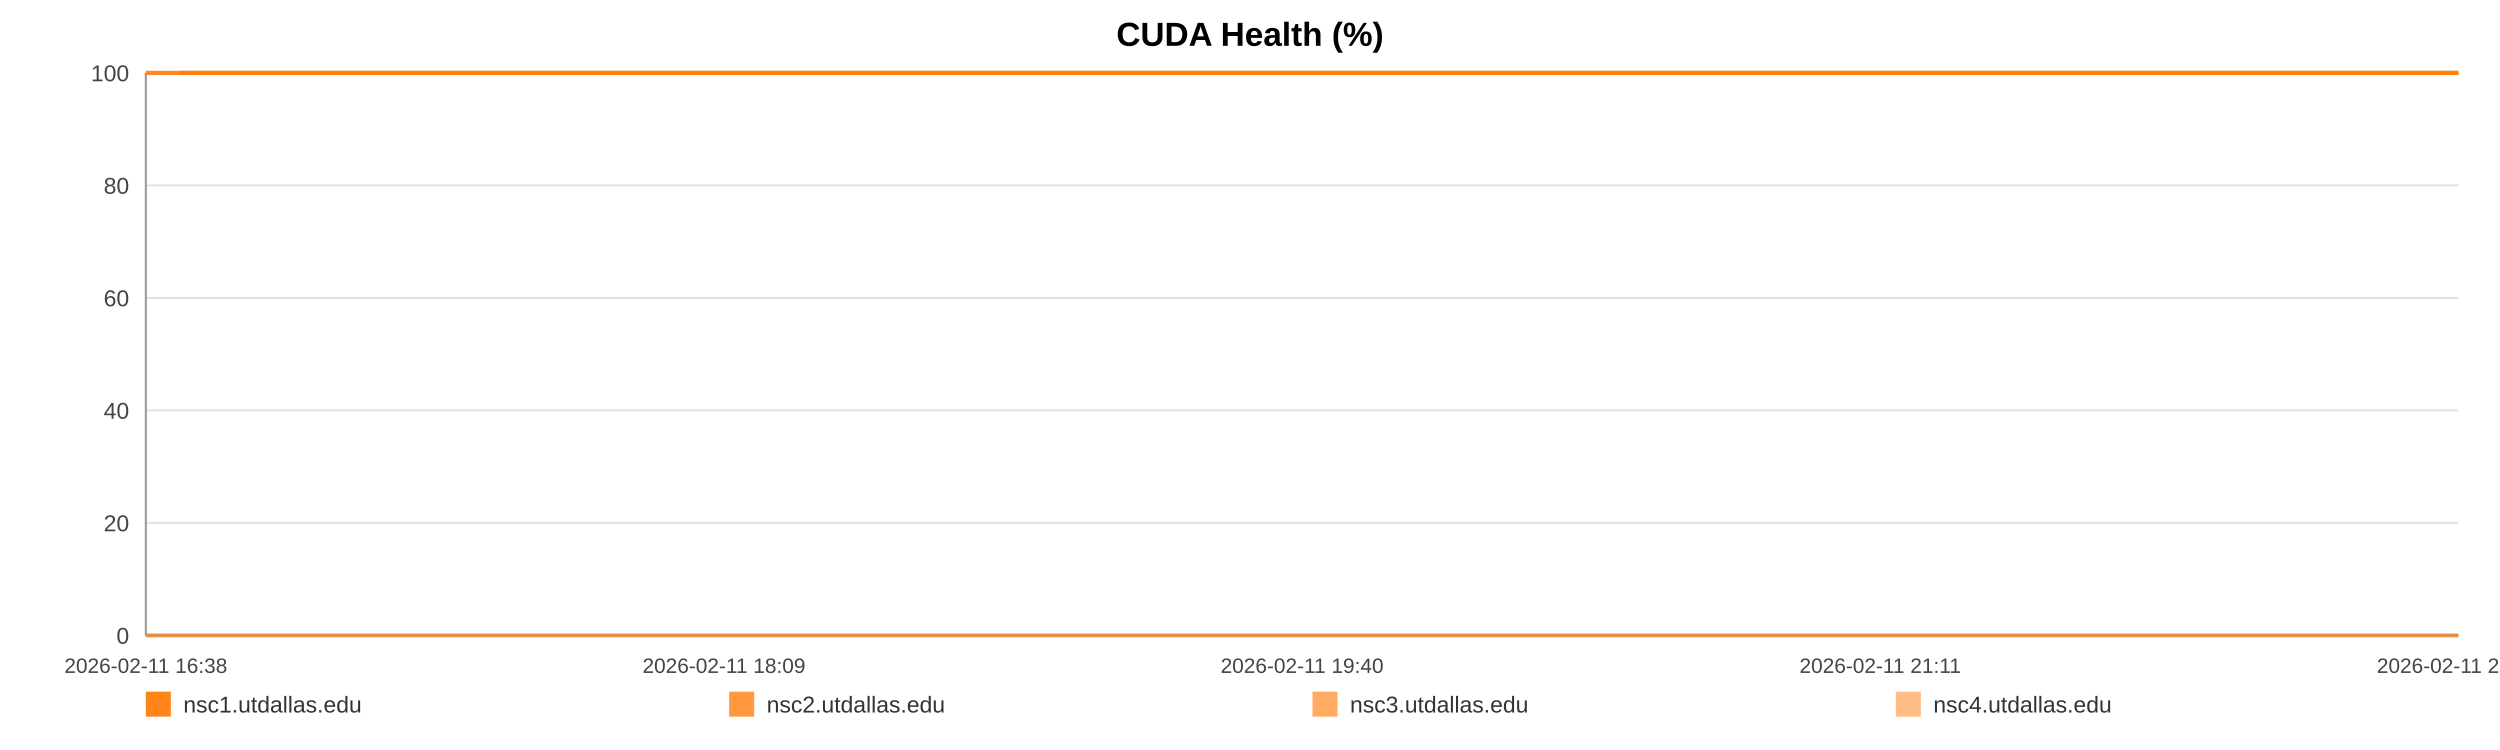
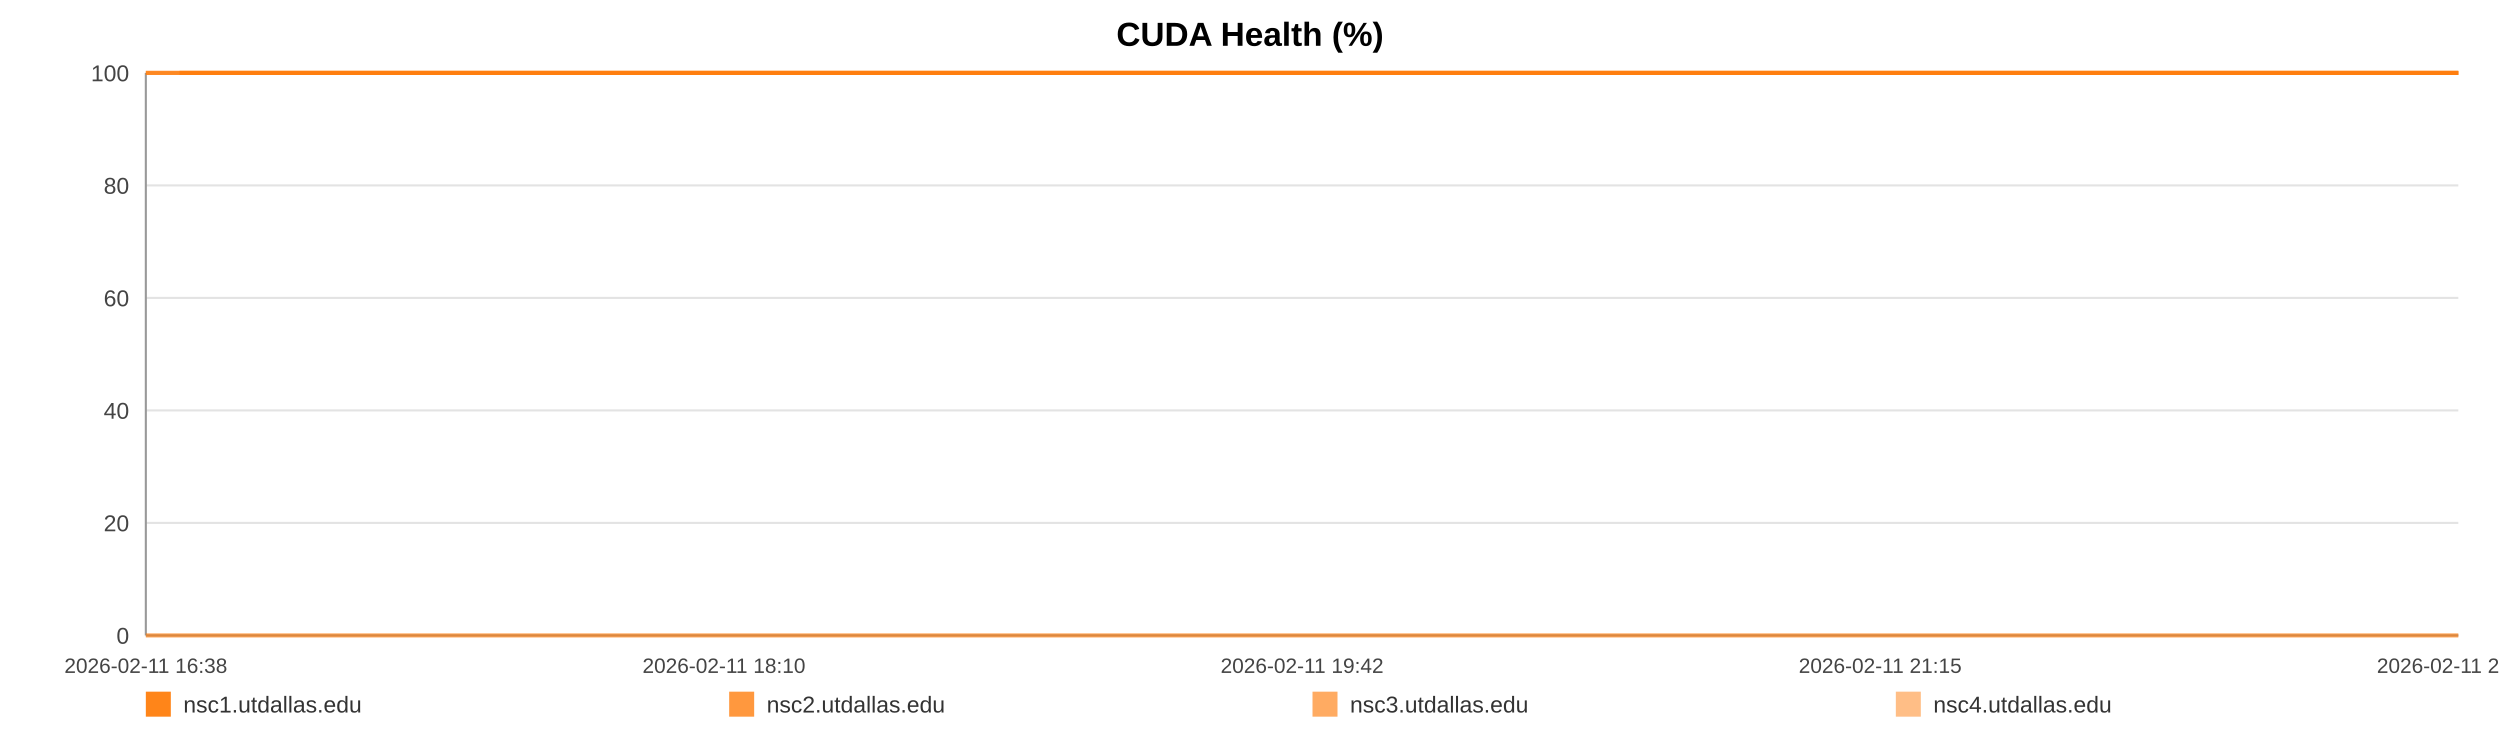
<svg xmlns="http://www.w3.org/2000/svg" width="1200" height="360" viewBox="0 0 1200 360" role="img" aria-label="CUDA Health (%)">
  <rect width="100%" height="100%" fill="#ffffff" />
  <text x="600.0" y="22" text-anchor="middle" font-size="16" font-family="Arial, Helvetica, sans-serif" font-weight="bold">CUDA Health (%)</text>
  <line x1="70" y1="35.00" x2="1180" y2="35.00" stroke="#e3e3e3" stroke-width="1" />
  <text x="62" y="39.00" text-anchor="end" font-size="11" fill="#444" font-family="Arial, Helvetica, sans-serif">100</text>
  <line x1="70" y1="89.00" x2="1180" y2="89.00" stroke="#e3e3e3" stroke-width="1" />
  <text x="62" y="93.00" text-anchor="end" font-size="11" fill="#444" font-family="Arial, Helvetica, sans-serif">80</text>
  <line x1="70" y1="143.00" x2="1180" y2="143.00" stroke="#e3e3e3" stroke-width="1" />
  <text x="62" y="147.00" text-anchor="end" font-size="11" fill="#444" font-family="Arial, Helvetica, sans-serif">60</text>
  <line x1="70" y1="197.00" x2="1180" y2="197.00" stroke="#e3e3e3" stroke-width="1" />
  <text x="62" y="201.00" text-anchor="end" font-size="11" fill="#444" font-family="Arial, Helvetica, sans-serif">40</text>
  <line x1="70" y1="251.00" x2="1180" y2="251.00" stroke="#e3e3e3" stroke-width="1" />
  <text x="62" y="255.00" text-anchor="end" font-size="11" fill="#444" font-family="Arial, Helvetica, sans-serif">20</text>
  <line x1="70" y1="305.00" x2="1180" y2="305.00" stroke="#e3e3e3" stroke-width="1" />
  <text x="62" y="309.00" text-anchor="end" font-size="11" fill="#444" font-family="Arial, Helvetica, sans-serif">0</text>
  <line x1="70" y1="35" x2="70" y2="305" stroke="#999" />
  <line x1="70" y1="305" x2="1180" y2="305" stroke="#999" />
  <text x="70.00" y="323" text-anchor="middle" font-size="10" fill="#444" font-family="Arial, Helvetica, sans-serif">2026-02-11 16:38</text>
-   <text x="347.50" y="323" text-anchor="middle" font-size="10" fill="#444" font-family="Arial, Helvetica, sans-serif">2026-02-11 18:09</text>
-   <text x="625.00" y="323" text-anchor="middle" font-size="10" fill="#444" font-family="Arial, Helvetica, sans-serif">2026-02-11 19:40</text>
-   <text x="902.50" y="323" text-anchor="middle" font-size="10" fill="#444" font-family="Arial, Helvetica, sans-serif">2026-02-11 21:11</text>
-   <text x="1180.00" y="323" text-anchor="middle" font-size="10" fill="#444" font-family="Arial, Helvetica, sans-serif">2026-02-11 22:42</text>
-   <polyline fill="none" stroke="#ff7f0e" stroke-opacity="0.95" stroke-width="2" points="86.39,35.00 102.83,35.00 119.17,35.00 135.62,35.00 152.16,35.00 168.40,35.00 184.84,35.00 202.60,35.00 218.89,35.00 235.18,35.00 251.47,35.00 268.12,35.00 284.41,35.00 300.70,35.00 330.18,35.00 355.61,35.00 372.15,35.00 388.95,35.00 405.29,35.00 421.63,35.00 437.67,35.00 454.21,35.00 470.55,35.00 487.04,35.00 503.54,35.00 520.23,35.00 536.67,35.00 553.12,35.00 570.32,35.00 586.86,35.00 603.20,35.00 620.00,35.00 636.39,35.00 652.78,35.00 669.68,35.00 685.92,35.00 702.31,35.00 719.01,35.00 735.20,35.00 751.59,35.00 767.78,35.00 784.12,35.00 800.56,35.00 816.85,35.00 833.60,35.00 850.14,35.00 866.33,35.00 882.67,35.00 899.21,35.00 915.61,35.00 934.33,35.00 950.72,35.00 967.06,35.00 983.30,35.00 999.59,35.00 1015.83,35.00 1032.12,35.00 1048.56,35.00 1064.90,35.00 1081.60,35.00 1097.94,35.00 1114.13,35.00 1130.62,35.00 1147.22,35.00 1163.56,35.00 1180.00,35.00" />
-   <polyline fill="none" stroke="#ff7f0e" stroke-opacity="0.80" stroke-width="2" points="70.00,35.00 86.39,35.00 102.83,35.00 119.17,35.00 135.62,35.00 152.16,35.00 168.40,35.00 184.84,35.00 202.60,35.00 218.89,35.00 235.18,35.00 251.47,35.00 268.12,35.00 284.41,35.00 300.70,35.00 330.18,35.00 355.61,35.00 372.15,35.00 388.95,35.00 405.29,35.00 421.63,35.00 437.67,35.00 454.21,35.00 470.55,35.00 487.04,35.00 503.54,35.00 520.23,35.00 536.67,35.00 553.12,35.00 570.32,35.00 586.86,35.00 603.20,35.00 620.00,35.00 636.39,35.00 652.78,35.00 669.68,35.00 685.92,35.00 702.31,35.00 719.01,35.00 735.20,35.00 751.59,35.00 767.78,35.00 784.12,35.00 800.56,35.00 816.85,35.00 833.60,35.00 850.14,35.00 866.33,35.00 882.67,35.00 899.21,35.00 915.61,35.00 934.33,35.00 950.72,35.00 967.06,35.00 983.30,35.00 999.59,35.00 1015.83,35.00 1032.12,35.00 1048.56,35.00 1064.90,35.00 1081.60,35.00 1097.94,35.00 1114.13,35.00 1130.62,35.00 1147.22,35.00 1163.56,35.00 1180.00,35.00" />
-   <polyline fill="none" stroke="#ff7f0e" stroke-opacity="0.65" stroke-width="2" points="70.00,305.00 86.39,305.00 102.83,305.00 119.17,305.00 135.62,305.00 152.16,305.00 168.40,305.00 184.84,305.00 202.60,305.00 218.89,305.00 235.18,305.00 251.47,305.00 268.12,305.00 284.41,305.00 300.70,305.00 330.18,305.00 355.61,305.00 372.15,305.00 388.95,305.00 405.29,305.00 421.63,305.00 437.67,305.00 454.21,305.00 470.55,305.00 487.04,305.00 503.54,305.00 520.23,305.00 536.67,305.00 553.12,305.00 570.32,305.00 586.86,305.00 603.20,305.00 620.00,305.00 636.39,305.00 652.78,305.00 669.68,305.00 685.92,305.00 702.31,305.00 719.01,305.00 735.20,305.00 751.59,305.00 767.78,305.00 784.12,305.00 800.56,305.00 816.85,305.00 833.60,305.00 850.14,305.00 866.33,305.00 882.67,305.00 899.21,305.00 915.61,305.00 934.33,305.00 950.72,305.00 967.06,305.00 983.30,305.00 999.59,305.00 1015.83,305.00 1032.12,305.00 1048.56,305.00 1064.90,305.00 1081.60,305.00 1097.94,305.00 1114.13,305.00 1130.62,305.00 1147.22,305.00 1163.56,305.00 1180.00,305.00" />
-   <polyline fill="none" stroke="#ff7f0e" stroke-opacity="0.50" stroke-width="2" points="70.00,35.00 86.39,35.00 102.83,35.00 119.17,35.00 135.62,35.00 152.16,35.00 168.40,35.00 184.84,35.00 202.60,35.00 218.89,35.00 235.18,35.00 251.47,35.00 268.12,35.00 284.41,35.00 300.70,35.00 330.18,35.00 355.61,35.00 372.15,35.00 388.95,35.00 405.29,35.00 421.63,35.00 437.67,35.00 454.21,35.00 470.55,35.00 487.04,35.00 503.54,35.00 520.23,35.00 536.67,35.00 553.12,35.00 570.32,35.00 586.86,35.00 603.20,35.00 620.00,35.00 636.39,35.00 652.78,35.00 669.68,35.00 685.92,35.00 702.31,35.00 719.01,35.00 735.20,35.00 751.59,35.00 767.78,35.00 784.12,35.00 800.56,35.00 816.85,35.00 833.60,35.00 850.14,35.00 866.33,35.00 882.67,35.00 899.21,35.00 915.61,35.00 934.33,35.00 950.72,35.00 967.06,35.00 983.30,35.00 999.59,35.00 1015.83,35.00 1032.12,35.00 1048.56,35.00 1064.90,35.00 1081.60,35.00 1097.94,35.00 1114.13,35.00 1130.62,35.00 1147.22,35.00 1163.56,35.00 1180.00,35.00" />
+   <text x="347.50" y="323" text-anchor="middle" font-size="10" fill="#444" font-family="Arial, Helvetica, sans-serif">2026-02-11 18:10</text>
+   <text x="625.00" y="323" text-anchor="middle" font-size="10" fill="#444" font-family="Arial, Helvetica, sans-serif">2026-02-11 19:42</text>
+   <text x="902.50" y="323" text-anchor="middle" font-size="10" fill="#444" font-family="Arial, Helvetica, sans-serif">2026-02-11 21:15</text>
+   <text x="1180.00" y="323" text-anchor="middle" font-size="10" fill="#444" font-family="Arial, Helvetica, sans-serif">2026-02-11 22:47</text>
+   <polyline fill="none" stroke="#ff7f0e" stroke-opacity="0.95" stroke-width="2" points="86.16,35.00 102.36,35.00 118.47,35.00 134.67,35.00 150.98,35.00 166.98,35.00 183.19,35.00 200.70,35.00 216.75,35.00 232.81,35.00 248.86,35.00 265.27,35.00 281.33,35.00 297.38,35.00 326.44,35.00 351.50,35.00 367.81,35.00 384.36,35.00 400.47,35.00 416.57,35.00 432.38,35.00 448.69,35.00 464.79,35.00 481.05,35.00 497.30,35.00 513.76,35.00 529.97,35.00 546.17,35.00 563.13,35.00 579.43,35.00 595.54,35.00 612.10,35.00 628.25,35.00 644.41,35.00 661.06,35.00 677.07,35.00 693.22,35.00 709.68,35.00 725.64,35.00 741.79,35.00 757.75,35.00 773.85,35.00 790.06,35.00 806.12,35.00 822.62,35.00 838.93,35.00 854.88,35.00 870.99,35.00 887.29,35.00 903.45,35.00 921.91,35.00 938.06,35.00 954.17,35.00 970.17,35.00 986.23,35.00 1002.24,35.00 1018.29,35.00 1034.50,35.00 1050.60,35.00 1067.06,35.00 1083.17,35.00 1099.12,35.00 1115.38,35.00 1131.73,35.00 1147.84,35.00 1164.04,35.00 1180.00,35.00" />
+   <polyline fill="none" stroke="#ff7f0e" stroke-opacity="0.80" stroke-width="2" points="70.00,35.00 86.16,35.00 102.36,35.00 118.47,35.00 134.67,35.00 150.98,35.00 166.98,35.00 183.19,35.00 200.70,35.00 216.75,35.00 232.81,35.00 248.86,35.00 265.27,35.00 281.33,35.00 297.38,35.00 326.44,35.00 351.50,35.00 367.81,35.00 384.36,35.00 400.47,35.00 416.57,35.00 432.38,35.00 448.69,35.00 464.79,35.00 481.05,35.00 497.30,35.00 513.76,35.00 529.97,35.00 546.17,35.00 563.13,35.00 579.43,35.00 595.54,35.00 612.10,35.00 628.25,35.00 644.41,35.00 661.06,35.00 677.07,35.00 693.22,35.00 709.68,35.00 725.64,35.00 741.79,35.00 757.75,35.00 773.85,35.00 790.06,35.00 806.12,35.00 822.62,35.00 838.93,35.00 854.88,35.00 870.99,35.00 887.29,35.00 903.45,35.00 921.91,35.00 938.06,35.00 954.17,35.00 970.17,35.00 986.23,35.00 1002.24,35.00 1018.29,35.00 1034.50,35.00 1050.60,35.00 1067.06,35.00 1083.17,35.00 1099.12,35.00 1115.38,35.00 1131.73,35.00 1147.84,35.00 1164.04,35.00 1180.00,35.00" />
+   <polyline fill="none" stroke="#ff7f0e" stroke-opacity="0.65" stroke-width="2" points="70.00,305.00 86.16,305.00 102.36,305.00 118.47,305.00 134.67,305.00 150.98,305.00 166.98,305.00 183.19,305.00 200.70,305.00 216.75,305.00 232.81,305.00 248.86,305.00 265.27,305.00 281.33,305.00 297.38,305.00 326.44,305.00 351.50,305.00 367.81,305.00 384.36,305.00 400.47,305.00 416.57,305.00 432.38,305.00 448.69,305.00 464.79,305.00 481.05,305.00 497.30,305.00 513.76,305.00 529.97,305.00 546.17,305.00 563.13,305.00 579.43,305.00 595.54,305.00 612.10,305.00 628.25,305.00 644.41,305.00 661.06,305.00 677.07,305.00 693.22,305.00 709.68,305.00 725.64,305.00 741.79,305.00 757.75,305.00 773.85,305.00 790.06,305.00 806.12,305.00 822.62,305.00 838.93,305.00 854.88,305.00 870.99,305.00 887.29,305.00 903.45,305.00 921.91,305.00 938.06,305.00 954.17,305.00 970.17,305.00 986.23,305.00 1002.24,305.00 1018.29,305.00 1034.50,305.00 1050.60,305.00 1067.06,305.00 1083.17,305.00 1099.12,305.00 1115.38,305.00 1131.73,305.00 1147.84,305.00 1164.04,305.00 1180.00,305.00" />
+   <polyline fill="none" stroke="#ff7f0e" stroke-opacity="0.50" stroke-width="2" points="70.00,35.00 86.16,35.00 102.36,35.00 118.47,35.00 134.67,35.00 150.98,35.00 166.98,35.00 183.19,35.00 200.70,35.00 216.75,35.00 232.81,35.00 248.86,35.00 265.27,35.00 281.33,35.00 297.38,35.00 326.44,35.00 351.50,35.00 367.81,35.00 384.36,35.00 400.47,35.00 416.57,35.00 432.38,35.00 448.69,35.00 464.79,35.00 481.05,35.00 497.30,35.00 513.76,35.00 529.97,35.00 546.17,35.00 563.13,35.00 579.43,35.00 595.54,35.00 612.10,35.00 628.25,35.00 644.41,35.00 661.06,35.00 677.07,35.00 693.22,35.00 709.68,35.00 725.64,35.00 741.79,35.00 757.75,35.00 773.85,35.00 790.06,35.00 806.12,35.00 822.62,35.00 838.93,35.00 854.88,35.00 870.99,35.00 887.29,35.00 903.45,35.00 921.91,35.00 938.06,35.00 954.17,35.00 970.17,35.00 986.23,35.00 1002.24,35.00 1018.29,35.00 1034.50,35.00 1050.60,35.00 1067.06,35.00 1083.17,35.00 1099.12,35.00 1115.38,35.00 1131.73,35.00 1147.84,35.00 1164.04,35.00 1180.00,35.00" />
  <rect x="70" y="332" width="12" height="12" fill="#ff7f0e" fill-opacity="0.95" />
  <text x="88" y="342" font-size="11" fill="#333" font-family="Arial, Helvetica, sans-serif">nsc1.utdallas.edu</text>
  <rect x="350" y="332" width="12" height="12" fill="#ff7f0e" fill-opacity="0.80" />
  <text x="368" y="342" font-size="11" fill="#333" font-family="Arial, Helvetica, sans-serif">nsc2.utdallas.edu</text>
  <rect x="630" y="332" width="12" height="12" fill="#ff7f0e" fill-opacity="0.65" />
  <text x="648" y="342" font-size="11" fill="#333" font-family="Arial, Helvetica, sans-serif">nsc3.utdallas.edu</text>
  <rect x="910" y="332" width="12" height="12" fill="#ff7f0e" fill-opacity="0.50" />
  <text x="928" y="342" font-size="11" fill="#333" font-family="Arial, Helvetica, sans-serif">nsc4.utdallas.edu</text>
</svg>
